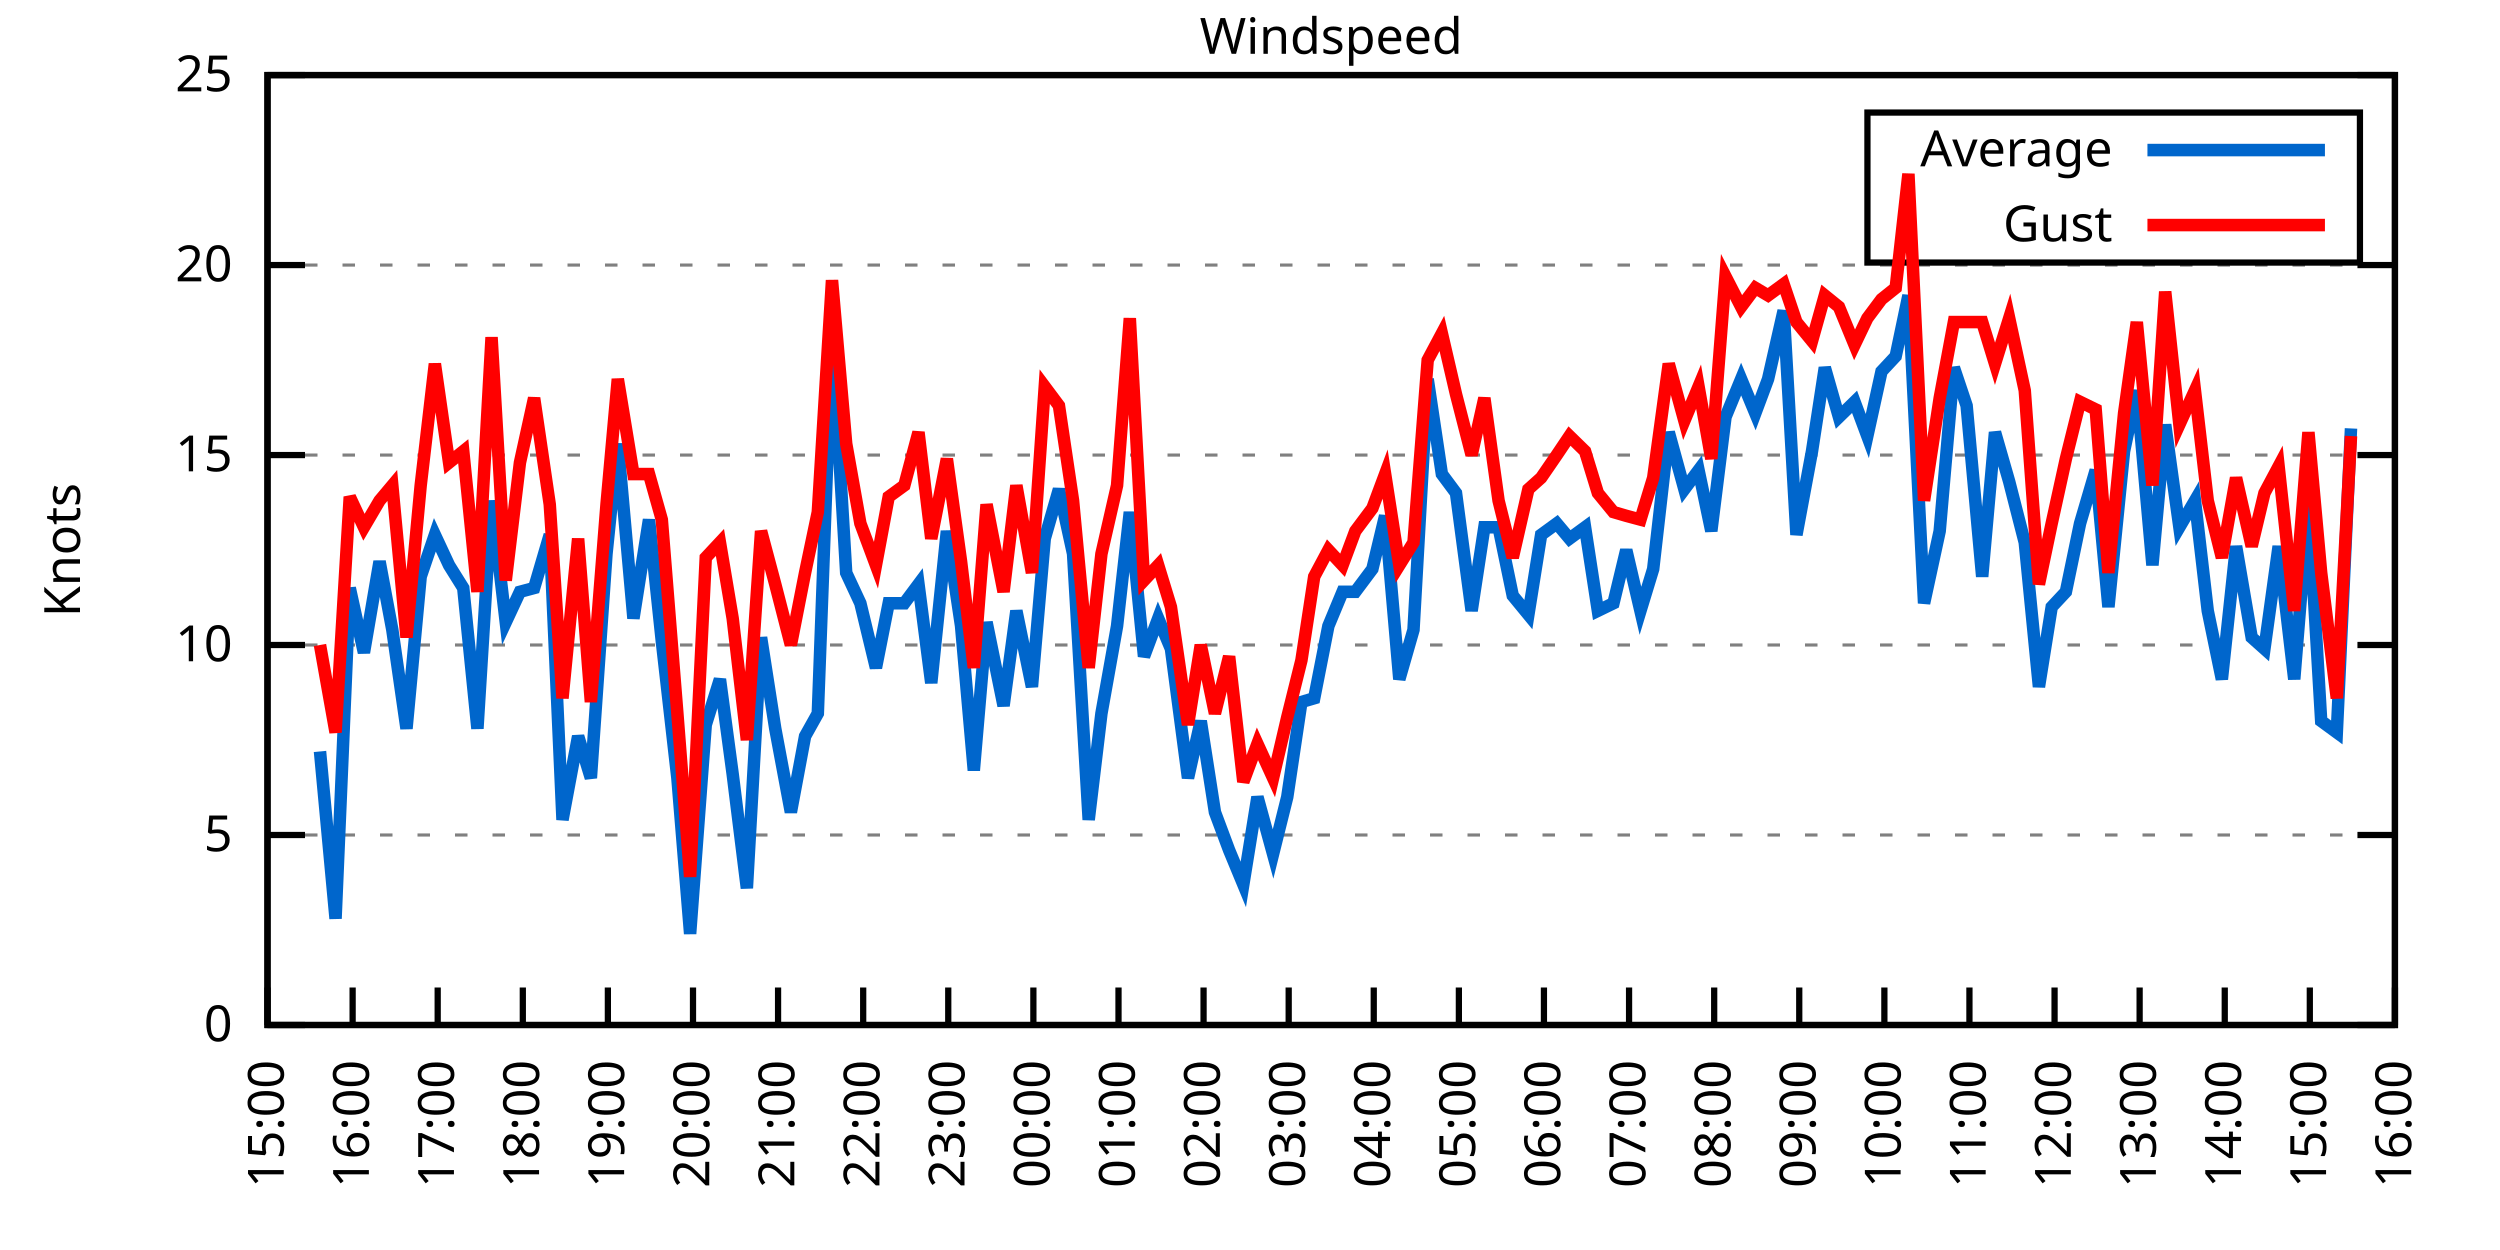
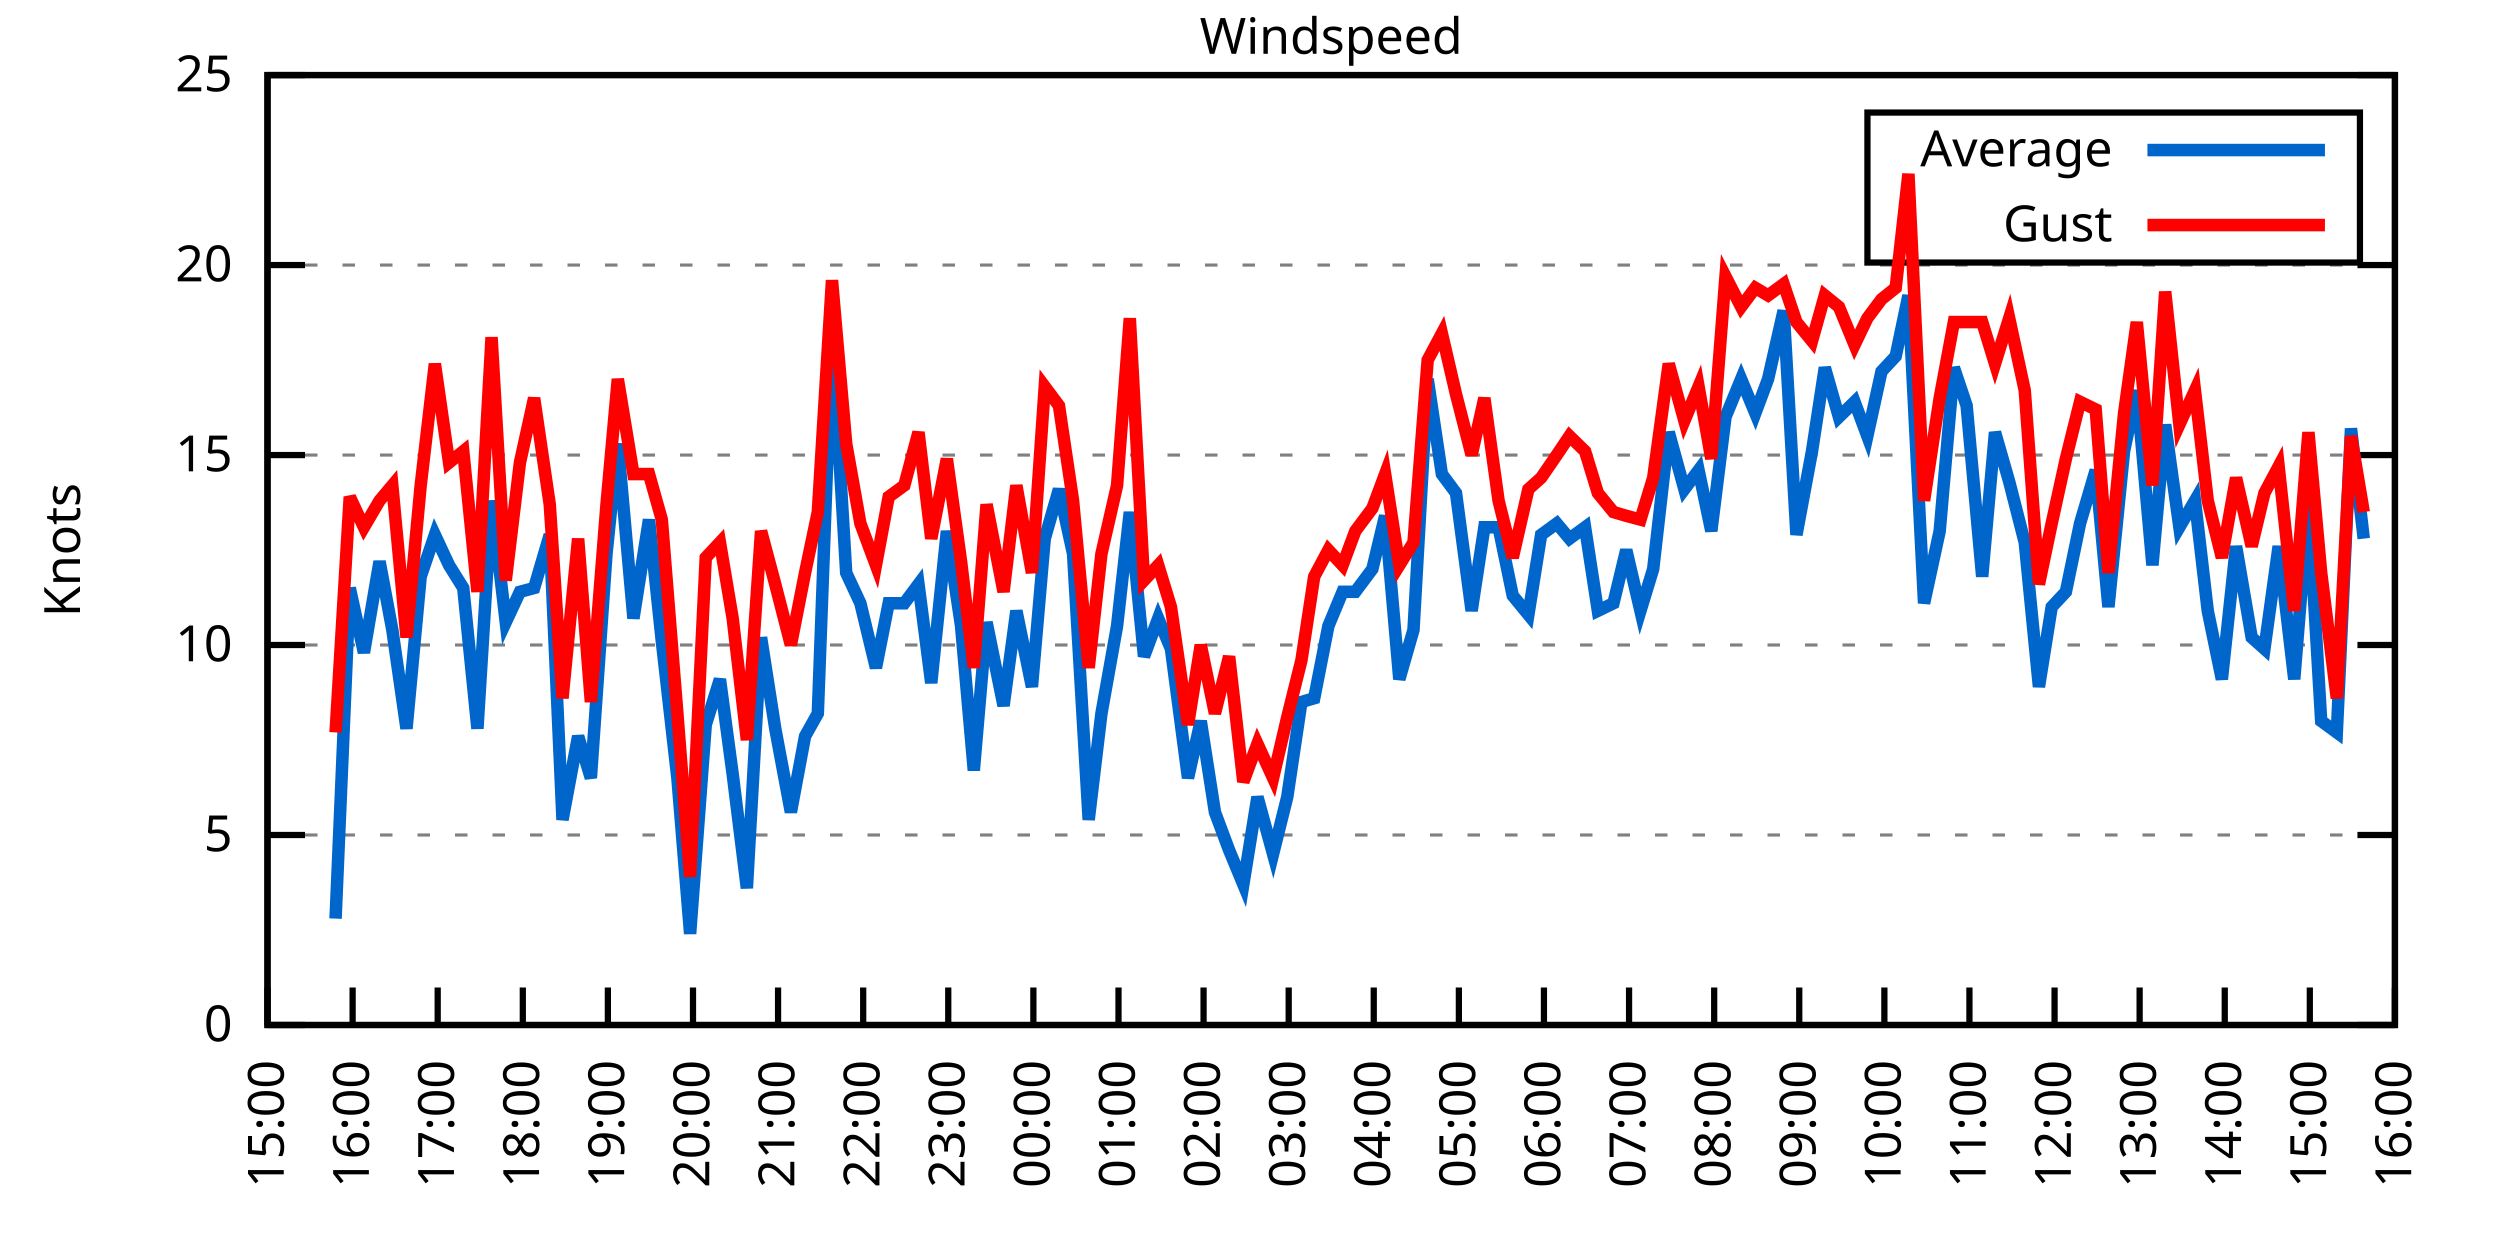
<svg xmlns="http://www.w3.org/2000/svg" xmlns:xlink="http://www.w3.org/1999/xlink" width="400" height="200" viewBox="0 0 400 200">
  <g id="gnuplot_canvas">
    <rect x="0" y="0" width="400" height="200" fill="none" />
    <defs>
      <circle id="gpDot" r="0.5" stroke-width="0.5" stroke="currentColor" />
      <path id="gpPt0" stroke-width="0.333" stroke="currentColor" d="M-1,0 h2 M0,-1 v2" />
      <path id="gpPt1" stroke-width="0.333" stroke="currentColor" d="M-1,-1 L1,1 M1,-1 L-1,1" />
      <path id="gpPt2" stroke-width="0.333" stroke="currentColor" d="M-1,0 L1,0 M0,-1 L0,1 M-1,-1 L1,1 M-1,1 L1,-1" />
      <rect id="gpPt3" stroke-width="0.333" stroke="currentColor" x="-1" y="-1" width="2" height="2" />
      <rect id="gpPt4" stroke-width="0.333" stroke="currentColor" fill="currentColor" x="-1" y="-1" width="2" height="2" />
      <circle id="gpPt5" stroke-width="0.333" stroke="currentColor" cx="0" cy="0" r="1" />
      <use xlink:href="#gpPt5" id="gpPt6" fill="currentColor" stroke="none" />
      <path id="gpPt7" stroke-width="0.333" stroke="currentColor" d="M0,-1.33 L-1.33,0.67 L1.33,0.67 z" />
      <use xlink:href="#gpPt7" id="gpPt8" fill="currentColor" stroke="none" />
      <use xlink:href="#gpPt7" id="gpPt9" stroke="currentColor" transform="rotate(180)" />
      <use xlink:href="#gpPt9" id="gpPt10" fill="currentColor" stroke="none" />
      <use xlink:href="#gpPt3" id="gpPt11" stroke="currentColor" transform="rotate(45)" />
      <use xlink:href="#gpPt11" id="gpPt12" fill="currentColor" stroke="none" />
      <path id="gpPt13" stroke-width="0.333" stroke="currentColor" d="M0,1.330 L1.265,0.411 L0.782,-1.067 L-0.782,-1.076 L-1.265,0.411 z" />
      <use xlink:href="#gpPt13" id="gpPt14" fill="currentColor" stroke="none" />
      <filter id="textbox" filterUnits="objectBoundingBox" x="0" y="0" height="1" width="1">
        <feFlood flood-color="white" flood-opacity="1" result="bgnd" />
        <feComposite in="SourceGraphic" in2="bgnd" operator="atop" />
      </filter>
      <filter id="greybox" filterUnits="objectBoundingBox" x="0" y="0" height="1" width="1">
        <feFlood flood-color="lightgrey" flood-opacity="1" result="grey" />
        <feComposite in="SourceGraphic" in2="grey" operator="atop" />
      </filter>
    </defs>
    <g fill="none" color="white" stroke="currentColor" stroke-width="1.00" stroke-linecap="butt" stroke-linejoin="miter">
</g>
    <g fill="none" color="black" stroke="currentColor" stroke-width="1.00" stroke-linecap="butt" stroke-linejoin="miter">
      <g stroke="none" shape-rendering="crispEdges">
        <polygon fill="rgb(255, 255, 255)" points="42.80,164.00 383.18,164.00 383.18,12.02 42.80,12.02 " />
      </g>
    </g>
    <g fill="none" color="black" stroke="currentColor" stroke-width="1.00" stroke-linecap="butt" stroke-linejoin="miter">
</g>
    <g fill="none" color="black" stroke="black" stroke-width="0.50" stroke-linecap="butt" stroke-linejoin="miter">
</g>
    <g fill="none" color="gray" stroke="currentColor" stroke-width="0.50" stroke-linecap="butt" stroke-linejoin="miter">
      <path stroke="gray" stroke-dasharray="2,4" class="gridline" d="M42.80,164.00 L383.19,164.00  " />
    </g>
    <g fill="none" color="gray" stroke="gray" stroke-width="1.00" stroke-linecap="butt" stroke-linejoin="miter">
</g>
    <g fill="none" color="black" stroke="currentColor" stroke-width="1.00" stroke-linecap="butt" stroke-linejoin="miter">
      <path stroke="black" d="M42.80,164.00 L48.80,164.00 M383.19,164.00 L377.19,164.00  " />
      <g transform="translate(37.20,166.60)" stroke="none" fill="black" font-family="Sans" font-size="8.00" text-anchor="end">
        <text>
          <tspan font-family="Sans"> 0</tspan>
        </text>
      </g>
    </g>
    <g fill="none" color="black" stroke="currentColor" stroke-width="1.00" stroke-linecap="butt" stroke-linejoin="miter">
</g>
    <g fill="none" color="black" stroke="black" stroke-width="0.50" stroke-linecap="butt" stroke-linejoin="miter">
</g>
    <g fill="none" color="gray" stroke="currentColor" stroke-width="0.50" stroke-linecap="butt" stroke-linejoin="miter">
      <path stroke="gray" stroke-dasharray="2,4" class="gridline" d="M42.80,133.60 L383.19,133.60  " />
    </g>
    <g fill="none" color="gray" stroke="gray" stroke-width="1.00" stroke-linecap="butt" stroke-linejoin="miter">
</g>
    <g fill="none" color="black" stroke="currentColor" stroke-width="1.00" stroke-linecap="butt" stroke-linejoin="miter">
      <path stroke="black" d="M42.80,133.60 L48.80,133.60 M383.19,133.60 L377.19,133.60  " />
      <g transform="translate(37.20,136.20)" stroke="none" fill="black" font-family="Sans" font-size="8.00" text-anchor="end">
        <text>
          <tspan font-family="Sans"> 5</tspan>
        </text>
      </g>
    </g>
    <g fill="none" color="black" stroke="currentColor" stroke-width="1.00" stroke-linecap="butt" stroke-linejoin="miter">
</g>
    <g fill="none" color="black" stroke="black" stroke-width="0.50" stroke-linecap="butt" stroke-linejoin="miter">
</g>
    <g fill="none" color="gray" stroke="currentColor" stroke-width="0.50" stroke-linecap="butt" stroke-linejoin="miter">
      <path stroke="gray" stroke-dasharray="2,4" class="gridline" d="M42.80,103.20 L383.19,103.20  " />
    </g>
    <g fill="none" color="gray" stroke="gray" stroke-width="1.00" stroke-linecap="butt" stroke-linejoin="miter">
</g>
    <g fill="none" color="black" stroke="currentColor" stroke-width="1.00" stroke-linecap="butt" stroke-linejoin="miter">
      <path stroke="black" d="M42.80,103.20 L48.80,103.20 M383.19,103.20 L377.19,103.20  " />
      <g transform="translate(37.20,105.80)" stroke="none" fill="black" font-family="Sans" font-size="8.00" text-anchor="end">
        <text>
          <tspan font-family="Sans"> 10</tspan>
        </text>
      </g>
    </g>
    <g fill="none" color="black" stroke="currentColor" stroke-width="1.00" stroke-linecap="butt" stroke-linejoin="miter">
</g>
    <g fill="none" color="black" stroke="black" stroke-width="0.50" stroke-linecap="butt" stroke-linejoin="miter">
</g>
    <g fill="none" color="gray" stroke="currentColor" stroke-width="0.50" stroke-linecap="butt" stroke-linejoin="miter">
      <path stroke="gray" stroke-dasharray="2,4" class="gridline" d="M42.80,72.81 L383.19,72.81  " />
    </g>
    <g fill="none" color="gray" stroke="gray" stroke-width="1.00" stroke-linecap="butt" stroke-linejoin="miter">
</g>
    <g fill="none" color="black" stroke="currentColor" stroke-width="1.00" stroke-linecap="butt" stroke-linejoin="miter">
      <path stroke="black" d="M42.80,72.81 L48.80,72.81 M383.19,72.81 L377.19,72.81  " />
      <g transform="translate(37.20,75.41)" stroke="none" fill="black" font-family="Sans" font-size="8.00" text-anchor="end">
        <text>
          <tspan font-family="Sans"> 15</tspan>
        </text>
      </g>
    </g>
    <g fill="none" color="black" stroke="currentColor" stroke-width="1.00" stroke-linecap="butt" stroke-linejoin="miter">
</g>
    <g fill="none" color="black" stroke="black" stroke-width="0.50" stroke-linecap="butt" stroke-linejoin="miter">
</g>
    <g fill="none" color="gray" stroke="currentColor" stroke-width="0.50" stroke-linecap="butt" stroke-linejoin="miter">
      <path stroke="gray" stroke-dasharray="2,4" class="gridline" d="M42.80,42.41 L383.19,42.41  " />
    </g>
    <g fill="none" color="gray" stroke="gray" stroke-width="1.00" stroke-linecap="butt" stroke-linejoin="miter">
</g>
    <g fill="none" color="black" stroke="currentColor" stroke-width="1.00" stroke-linecap="butt" stroke-linejoin="miter">
      <path stroke="black" d="M42.80,42.41 L48.80,42.41 M383.19,42.41 L377.19,42.41  " />
      <g transform="translate(37.20,45.01)" stroke="none" fill="black" font-family="Sans" font-size="8.00" text-anchor="end">
        <text>
          <tspan font-family="Sans"> 20</tspan>
        </text>
      </g>
    </g>
    <g fill="none" color="black" stroke="currentColor" stroke-width="1.00" stroke-linecap="butt" stroke-linejoin="miter">
</g>
    <g fill="none" color="black" stroke="black" stroke-width="0.50" stroke-linecap="butt" stroke-linejoin="miter">
</g>
    <g fill="none" color="gray" stroke="currentColor" stroke-width="0.50" stroke-linecap="butt" stroke-linejoin="miter">
      <path stroke="gray" stroke-dasharray="2,4" class="gridline" d="M42.80,12.01 L383.19,12.01  " />
    </g>
    <g fill="none" color="gray" stroke="gray" stroke-width="1.00" stroke-linecap="butt" stroke-linejoin="miter">
</g>
    <g fill="none" color="black" stroke="currentColor" stroke-width="1.00" stroke-linecap="butt" stroke-linejoin="miter">
      <path stroke="black" d="M42.80,12.01 L48.80,12.01 M383.19,12.01 L377.19,12.01  " />
      <g transform="translate(37.20,14.61)" stroke="none" fill="black" font-family="Sans" font-size="8.00" text-anchor="end">
        <text>
          <tspan font-family="Sans"> 25</tspan>
        </text>
      </g>
    </g>
    <g fill="none" color="black" stroke="currentColor" stroke-width="1.00" stroke-linecap="butt" stroke-linejoin="miter">
      <path stroke="black" d="M42.80,164.00 L42.80,158.00  " />
      <g transform="translate(45.40,169.60) rotate(270.00)" stroke="none" fill="black" font-family="Sans" font-size="8.00" text-anchor="end">
        <text>
          <tspan font-family="Sans">15:00</tspan>
        </text>
      </g>
    </g>
    <g fill="none" color="black" stroke="currentColor" stroke-width="1.00" stroke-linecap="butt" stroke-linejoin="miter">
      <path stroke="black" d="M56.42,164.00 L56.42,158.00  " />
      <g transform="translate(59.02,169.60) rotate(270.00)" stroke="none" fill="black" font-family="Sans" font-size="8.00" text-anchor="end">
        <text>
          <tspan font-family="Sans">16:00</tspan>
        </text>
      </g>
    </g>
    <g fill="none" color="black" stroke="currentColor" stroke-width="1.00" stroke-linecap="butt" stroke-linejoin="miter">
      <path stroke="black" d="M70.03,164.00 L70.03,158.00  " />
      <g transform="translate(72.63,169.60) rotate(270.00)" stroke="none" fill="black" font-family="Sans" font-size="8.00" text-anchor="end">
        <text>
          <tspan font-family="Sans">17:00</tspan>
        </text>
      </g>
    </g>
    <g fill="none" color="black" stroke="currentColor" stroke-width="1.00" stroke-linecap="butt" stroke-linejoin="miter">
      <path stroke="black" d="M83.65,164.00 L83.65,158.00  " />
      <g transform="translate(86.25,169.60) rotate(270.00)" stroke="none" fill="black" font-family="Sans" font-size="8.00" text-anchor="end">
        <text>
          <tspan font-family="Sans">18:00</tspan>
        </text>
      </g>
    </g>
    <g fill="none" color="black" stroke="currentColor" stroke-width="1.00" stroke-linecap="butt" stroke-linejoin="miter">
      <path stroke="black" d="M97.26,164.00 L97.26,158.00  " />
      <g transform="translate(99.86,169.60) rotate(270.00)" stroke="none" fill="black" font-family="Sans" font-size="8.00" text-anchor="end">
        <text>
          <tspan font-family="Sans">19:00</tspan>
        </text>
      </g>
    </g>
    <g fill="none" color="black" stroke="currentColor" stroke-width="1.00" stroke-linecap="butt" stroke-linejoin="miter">
      <path stroke="black" d="M110.88,164.00 L110.88,158.00  " />
      <g transform="translate(113.48,169.60) rotate(270.00)" stroke="none" fill="black" font-family="Sans" font-size="8.00" text-anchor="end">
        <text>
          <tspan font-family="Sans">20:00</tspan>
        </text>
      </g>
    </g>
    <g fill="none" color="black" stroke="currentColor" stroke-width="1.00" stroke-linecap="butt" stroke-linejoin="miter">
      <path stroke="black" d="M124.49,164.00 L124.49,158.00  " />
      <g transform="translate(127.09,169.60) rotate(270.00)" stroke="none" fill="black" font-family="Sans" font-size="8.00" text-anchor="end">
        <text>
          <tspan font-family="Sans">21:00</tspan>
        </text>
      </g>
    </g>
    <g fill="none" color="black" stroke="currentColor" stroke-width="1.00" stroke-linecap="butt" stroke-linejoin="miter">
      <path stroke="black" d="M138.11,164.00 L138.11,158.00  " />
      <g transform="translate(140.71,169.60) rotate(270.00)" stroke="none" fill="black" font-family="Sans" font-size="8.00" text-anchor="end">
        <text>
          <tspan font-family="Sans">22:00</tspan>
        </text>
      </g>
    </g>
    <g fill="none" color="black" stroke="currentColor" stroke-width="1.00" stroke-linecap="butt" stroke-linejoin="miter">
      <path stroke="black" d="M151.72,164.00 L151.72,158.00  " />
      <g transform="translate(154.32,169.60) rotate(270.00)" stroke="none" fill="black" font-family="Sans" font-size="8.00" text-anchor="end">
        <text>
          <tspan font-family="Sans">23:00</tspan>
        </text>
      </g>
    </g>
    <g fill="none" color="black" stroke="currentColor" stroke-width="1.00" stroke-linecap="butt" stroke-linejoin="miter">
      <path stroke="black" d="M165.34,164.00 L165.34,158.00  " />
      <g transform="translate(167.94,169.60) rotate(270.00)" stroke="none" fill="black" font-family="Sans" font-size="8.00" text-anchor="end">
        <text>
          <tspan font-family="Sans">00:00</tspan>
        </text>
      </g>
    </g>
    <g fill="none" color="black" stroke="currentColor" stroke-width="1.00" stroke-linecap="butt" stroke-linejoin="miter">
      <path stroke="black" d="M178.96,164.00 L178.96,158.00  " />
      <g transform="translate(181.56,169.60) rotate(270.00)" stroke="none" fill="black" font-family="Sans" font-size="8.00" text-anchor="end">
        <text>
          <tspan font-family="Sans">01:00</tspan>
        </text>
      </g>
    </g>
    <g fill="none" color="black" stroke="currentColor" stroke-width="1.00" stroke-linecap="butt" stroke-linejoin="miter">
      <path stroke="black" d="M192.57,164.00 L192.57,158.00  " />
      <g transform="translate(195.17,169.60) rotate(270.00)" stroke="none" fill="black" font-family="Sans" font-size="8.00" text-anchor="end">
        <text>
          <tspan font-family="Sans">02:00</tspan>
        </text>
      </g>
    </g>
    <g fill="none" color="black" stroke="currentColor" stroke-width="1.00" stroke-linecap="butt" stroke-linejoin="miter">
      <path stroke="black" d="M206.19,164.00 L206.19,158.00  " />
      <g transform="translate(208.79,169.60) rotate(270.00)" stroke="none" fill="black" font-family="Sans" font-size="8.00" text-anchor="end">
        <text>
          <tspan font-family="Sans">03:00</tspan>
        </text>
      </g>
    </g>
    <g fill="none" color="black" stroke="currentColor" stroke-width="1.00" stroke-linecap="butt" stroke-linejoin="miter">
      <path stroke="black" d="M219.80,164.00 L219.80,158.00  " />
      <g transform="translate(222.40,169.60) rotate(270.00)" stroke="none" fill="black" font-family="Sans" font-size="8.00" text-anchor="end">
        <text>
          <tspan font-family="Sans">04:00</tspan>
        </text>
      </g>
    </g>
    <g fill="none" color="black" stroke="currentColor" stroke-width="1.00" stroke-linecap="butt" stroke-linejoin="miter">
      <path stroke="black" d="M233.42,164.00 L233.42,158.00  " />
      <g transform="translate(236.02,169.60) rotate(270.00)" stroke="none" fill="black" font-family="Sans" font-size="8.00" text-anchor="end">
        <text>
          <tspan font-family="Sans">05:00</tspan>
        </text>
      </g>
    </g>
    <g fill="none" color="black" stroke="currentColor" stroke-width="1.00" stroke-linecap="butt" stroke-linejoin="miter">
      <path stroke="black" d="M247.03,164.00 L247.03,158.00  " />
      <g transform="translate(249.63,169.60) rotate(270.00)" stroke="none" fill="black" font-family="Sans" font-size="8.00" text-anchor="end">
        <text>
          <tspan font-family="Sans">06:00</tspan>
        </text>
      </g>
    </g>
    <g fill="none" color="black" stroke="currentColor" stroke-width="1.00" stroke-linecap="butt" stroke-linejoin="miter">
      <path stroke="black" d="M260.65,164.00 L260.65,158.00  " />
      <g transform="translate(263.25,169.60) rotate(270.00)" stroke="none" fill="black" font-family="Sans" font-size="8.00" text-anchor="end">
        <text>
          <tspan font-family="Sans">07:00</tspan>
        </text>
      </g>
    </g>
    <g fill="none" color="black" stroke="currentColor" stroke-width="1.00" stroke-linecap="butt" stroke-linejoin="miter">
      <path stroke="black" d="M274.27,164.00 L274.27,158.00  " />
      <g transform="translate(276.87,169.60) rotate(270.00)" stroke="none" fill="black" font-family="Sans" font-size="8.00" text-anchor="end">
        <text>
          <tspan font-family="Sans">08:00</tspan>
        </text>
      </g>
    </g>
    <g fill="none" color="black" stroke="currentColor" stroke-width="1.00" stroke-linecap="butt" stroke-linejoin="miter">
      <path stroke="black" d="M287.88,164.00 L287.88,158.00  " />
      <g transform="translate(290.48,169.60) rotate(270.00)" stroke="none" fill="black" font-family="Sans" font-size="8.00" text-anchor="end">
        <text>
          <tspan font-family="Sans">09:00</tspan>
        </text>
      </g>
    </g>
    <g fill="none" color="black" stroke="currentColor" stroke-width="1.00" stroke-linecap="butt" stroke-linejoin="miter">
      <path stroke="black" d="M301.50,164.00 L301.50,158.00  " />
      <g transform="translate(304.10,169.60) rotate(270.00)" stroke="none" fill="black" font-family="Sans" font-size="8.00" text-anchor="end">
        <text>
          <tspan font-family="Sans">10:00</tspan>
        </text>
      </g>
    </g>
    <g fill="none" color="black" stroke="currentColor" stroke-width="1.00" stroke-linecap="butt" stroke-linejoin="miter">
      <path stroke="black" d="M315.11,164.00 L315.11,158.00  " />
      <g transform="translate(317.71,169.60) rotate(270.00)" stroke="none" fill="black" font-family="Sans" font-size="8.00" text-anchor="end">
        <text>
          <tspan font-family="Sans">11:00</tspan>
        </text>
      </g>
    </g>
    <g fill="none" color="black" stroke="currentColor" stroke-width="1.00" stroke-linecap="butt" stroke-linejoin="miter">
      <path stroke="black" d="M328.73,164.00 L328.73,158.00  " />
      <g transform="translate(331.33,169.60) rotate(270.00)" stroke="none" fill="black" font-family="Sans" font-size="8.00" text-anchor="end">
        <text>
          <tspan font-family="Sans">12:00</tspan>
        </text>
      </g>
    </g>
    <g fill="none" color="black" stroke="currentColor" stroke-width="1.00" stroke-linecap="butt" stroke-linejoin="miter">
      <path stroke="black" d="M342.34,164.00 L342.34,158.00  " />
      <g transform="translate(344.94,169.60) rotate(270.00)" stroke="none" fill="black" font-family="Sans" font-size="8.00" text-anchor="end">
        <text>
          <tspan font-family="Sans">13:00</tspan>
        </text>
      </g>
    </g>
    <g fill="none" color="black" stroke="currentColor" stroke-width="1.00" stroke-linecap="butt" stroke-linejoin="miter">
      <path stroke="black" d="M355.96,164.00 L355.96,158.00  " />
      <g transform="translate(358.56,169.60) rotate(270.00)" stroke="none" fill="black" font-family="Sans" font-size="8.00" text-anchor="end">
        <text>
          <tspan font-family="Sans">14:00</tspan>
        </text>
      </g>
    </g>
    <g fill="none" color="black" stroke="currentColor" stroke-width="1.00" stroke-linecap="butt" stroke-linejoin="miter">
      <path stroke="black" d="M369.57,164.00 L369.57,158.00  " />
      <g transform="translate(372.17,169.60) rotate(270.00)" stroke="none" fill="black" font-family="Sans" font-size="8.00" text-anchor="end">
        <text>
          <tspan font-family="Sans">15:00</tspan>
        </text>
      </g>
    </g>
    <g fill="none" color="black" stroke="currentColor" stroke-width="1.00" stroke-linecap="butt" stroke-linejoin="miter">
      <path stroke="black" d="M383.19,164.00 L383.19,158.00  " />
      <g transform="translate(385.79,169.60) rotate(270.00)" stroke="none" fill="black" font-family="Sans" font-size="8.00" text-anchor="end">
        <text>
          <tspan font-family="Sans">16:00</tspan>
        </text>
      </g>
    </g>
    <g fill="none" color="black" stroke="currentColor" stroke-width="1.00" stroke-linecap="butt" stroke-linejoin="miter">
</g>
    <g fill="none" color="black" stroke="currentColor" stroke-width="1.00" stroke-linecap="butt" stroke-linejoin="miter">
      <path stroke="black" d="M42.80,12.01 L42.80,164.00 L383.19,164.00 L383.19,12.01 L42.80,12.01 Z  " />
    </g>
    <g fill="none" color="black" stroke="currentColor" stroke-width="1.00" stroke-linecap="butt" stroke-linejoin="miter">
</g>
    <g fill="none" color="black" stroke="currentColor" stroke-width="1.00" stroke-linecap="butt" stroke-linejoin="miter">
      <path stroke="black" d="M298.79,42.01 L298.79,18.01 L377.59,18.01 L377.59,42.01 L298.79,42.01 Z  " />
    </g>
    <g id="Windspeed_plot_1">
      <g fill="none" color="white" stroke="black" stroke-width="2.00" stroke-linecap="butt" stroke-linejoin="miter">
</g>
      <g fill="none" color="black" stroke="currentColor" stroke-width="2.00" stroke-linecap="butt" stroke-linejoin="miter">
        <g transform="translate(337.99,26.61)" stroke="none" fill="black" font-family="Sans" font-size="8.00" text-anchor="end">
          <text>
            <tspan font-family="Sans">Average</tspan>
          </text>
        </g>
      </g>
      <g fill="none" color="black" stroke="currentColor" stroke-width="2.00" stroke-linecap="butt" stroke-linejoin="miter">
-         <path stroke="rgb(  0, 102, 204)" d="M343.59,24.01 L371.99,24.01 M51.20,120.23 L53.69,146.98 L55.96,94.08 L58.23,104.42 L60.73,89.83 L62.77,100.77   L65.04,116.58 L67.31,92.26 L69.58,85.57 L71.85,90.44 L74.12,94.08 L76.39,116.58 L78.65,80.10 L80.92,99.56   L83.19,94.69 L85.46,94.08 L87.96,85.57 L90.00,131.17 L92.50,117.80 L94.54,124.48 L97.04,88.61 L98.85,70.98   L101.35,98.95 L103.84,83.14 L105.89,102.60 L108.38,124.48 L110.42,149.41 L112.92,115.97 L115.19,108.68 L117.23,123.87   L119.50,142.11 L121.77,101.99 L124.04,116.58 L126.54,129.95 L128.81,117.80 L130.85,114.15 L133.12,53.35 L135.39,91.65   L137.66,96.52 L140.15,106.85 L142.19,96.52 L144.69,96.52 L146.96,93.48 L149.00,109.28 L151.50,84.97 L153.77,100.16   L155.81,123.27 L157.85,99.56 L160.57,112.93 L162.62,97.73 L165.11,109.89 L167.16,86.18 L169.43,78.28 L171.69,88.61   L174.19,131.17 L176.23,114.15 L178.73,100.16 L180.77,81.93 L183.04,105.03 L185.31,98.95 L187.35,103.81 L190.08,124.48   L192.12,115.36 L194.39,129.95 L196.66,136.03 L198.93,141.51 L201.19,127.52 L203.69,136.64 L205.96,127.52 L208.23,112.32   L210.27,111.72 L212.54,100.16 L214.81,94.69 L216.85,94.69 L219.58,91.04 L221.62,82.53 L223.89,108.68 L226.16,100.77   L228.43,60.65 L230.70,75.85 L232.96,78.89 L235.46,97.73 L237.50,84.36 L239.77,84.36 L242.04,95.30 L244.54,98.34   L246.58,85.57 L249.08,83.75 L251.12,86.18 L253.61,84.36 L255.66,97.73 L258.15,96.52 L260.20,88.00 L262.47,97.73   L264.51,91.04 L267.00,69.16 L269.50,78.28 L271.77,75.24 L273.81,84.97 L276.08,66.73 L278.58,60.65 L280.85,66.12   L282.89,60.65 L285.38,49.70 L287.43,85.57 L289.92,72.20 L291.97,58.82 L294.23,66.73 L296.73,64.29 L298.77,69.77   L301.04,59.43 L303.31,57.00 L305.35,47.27 L307.85,96.52 L310.35,84.97 L312.62,58.82 L314.66,64.90 L317.15,92.26   L319.20,69.16 L321.47,77.06 L323.96,86.79 L326.23,109.89 L328.27,97.12 L330.54,94.69 L332.81,83.75 L335.31,75.24   L337.35,97.12 L339.85,72.20 L341.89,62.47 L344.39,90.44 L346.43,67.94 L348.70,84.36 L351.19,80.10 L353.24,97.73   L355.50,108.68 L357.77,87.40 L360.27,101.99 L362.31,103.81 L364.58,87.40 L367.08,108.68 L369.35,80.71 L371.39,115.36   L373.89,117.19 L376.16,68.55  " />
+         <path stroke="rgb(  0, 102, 204)" d="M343.59,24.01 L371.99,24.01 M53.69,146.98 L55.96,94.08 L58.23,104.42 L60.73,89.83 L62.77,100.77 L65.04,116.58   L67.31,92.26 L69.58,85.57 L71.85,90.44 L74.12,94.08 L76.39,116.58 L78.65,80.10 L80.92,99.56 L83.19,94.69   L85.46,94.08 L87.96,85.57 L90.00,131.17 L92.50,117.80 L94.54,124.48 L97.04,88.61 L98.85,70.98 L101.35,98.95   L103.84,83.14 L105.89,102.60 L108.38,124.48 L110.42,149.41 L112.92,115.97 L115.19,108.68 L117.23,123.87 L119.50,142.11   L121.77,101.99 L124.04,116.58 L126.54,129.95 L128.81,117.80 L130.85,114.15 L133.12,53.35 L135.39,91.65 L137.66,96.52   L140.15,106.85 L142.19,96.52 L144.69,96.52 L146.96,93.48 L149.00,109.28 L151.50,84.97 L153.77,100.16 L155.81,123.27   L157.85,99.56 L160.57,112.93 L162.62,97.73 L165.11,109.89 L167.16,86.18 L169.43,78.28 L171.69,88.61 L174.19,131.17   L176.23,114.15 L178.73,100.16 L180.77,81.93 L183.04,105.03 L185.31,98.95 L187.35,103.81 L190.08,124.48 L192.12,115.36   L194.39,129.95 L196.66,136.03 L198.93,141.51 L201.19,127.52 L203.69,136.64 L205.96,127.52 L208.23,112.32 L210.27,111.72   L212.54,100.16 L214.81,94.69 L216.85,94.69 L219.58,91.04 L221.62,82.53 L223.89,108.68 L226.16,100.77 L228.43,60.65   L230.70,75.85 L232.96,78.89 L235.46,97.73 L237.50,84.36 L239.77,84.36 L242.04,95.30 L244.54,98.34 L246.58,85.57   L249.08,83.75 L251.12,86.18 L253.61,84.36 L255.66,97.73 L258.15,96.52 L260.20,88.00 L262.47,97.73 L264.51,91.04   L267.00,69.16 L269.50,78.28 L271.77,75.24 L273.81,84.97 L276.08,66.73 L278.58,60.65 L280.85,66.12 L282.89,60.65   L285.38,49.70 L287.43,85.57 L289.92,72.20 L291.97,58.82 L294.23,66.73 L296.73,64.29 L298.77,69.77 L301.04,59.43   L303.31,57.00 L305.35,47.27 L307.85,96.52 L310.35,84.97 L312.62,58.82 L314.66,64.90 L317.15,92.26 L319.20,69.16   L321.47,77.06 L323.96,86.79 L326.23,109.89 L328.27,97.12 L330.54,94.69 L332.81,83.75 L335.31,75.24 L337.35,97.12   L339.85,72.20 L341.89,62.47 L344.39,90.44 L346.43,67.94 L348.70,84.36 L351.19,80.10 L353.24,97.73 L355.50,108.68   L357.77,87.40 L360.27,101.99 L362.31,103.81 L364.58,87.40 L367.08,108.68 L369.35,80.71 L371.39,115.36 L373.89,117.19   L376.16,68.55 L378.20,86.18  " />
      </g>
    </g>
    <g id="Windspeed_plot_2">
      <g fill="none" color="black" stroke="currentColor" stroke-width="2.00" stroke-linecap="butt" stroke-linejoin="miter">
        <g transform="translate(337.99,38.61)" stroke="none" fill="black" font-family="Sans" font-size="8.00" text-anchor="end">
          <text>
            <tspan font-family="Sans">Gust</tspan>
          </text>
        </g>
      </g>
      <g fill="none" color="black" stroke="currentColor" stroke-width="2.00" stroke-linecap="butt" stroke-linejoin="miter">
-         <path stroke="rgb(255,   0,   0)" d="M343.59,36.01 L371.99,36.01 M51.20,103.20 L53.69,117.19 L55.96,79.49 L58.23,84.36 L60.73,80.10 L62.77,77.67   L65.04,101.99 L67.31,77.67 L69.58,58.21 L71.85,74.02 L74.12,72.20 L76.39,94.69 L78.65,53.96 L80.92,92.87   L83.19,74.02 L85.46,63.69 L87.96,80.71 L90.00,111.72 L92.50,86.18 L94.54,112.32 L97.04,80.71 L98.85,60.65   L101.35,75.85 L103.84,75.85 L105.89,83.14 L108.38,114.15 L110.42,140.29 L112.92,89.22 L115.19,86.79 L117.23,98.95   L119.50,118.40 L121.77,84.97 L124.04,93.48 L126.54,103.20 L128.81,91.65 L130.85,81.93 L133.12,44.84 L135.39,70.98   L137.66,83.75 L140.15,90.44 L142.19,79.49 L144.69,77.67 L146.96,69.16 L149.00,86.18 L151.50,73.41 L153.77,89.83   L155.81,106.85 L157.85,80.71 L160.57,94.69 L162.62,77.67 L165.11,91.65 L167.16,61.86 L169.43,64.90 L171.69,80.10   L174.19,106.85 L176.23,88.61 L178.73,77.67 L180.77,50.92 L183.04,92.87 L185.31,90.44 L187.35,97.12 L190.08,115.97   L192.12,103.20 L194.39,114.15 L196.66,105.03 L198.93,125.09 L201.19,119.01 L203.69,124.48 L205.96,114.76 L208.23,105.64   L210.27,92.26 L212.54,88.00 L214.81,90.44 L216.85,84.97 L219.58,81.32 L221.62,75.85 L223.89,90.44 L226.16,86.79   L228.43,57.61 L230.70,53.35 L232.96,63.08 L235.46,72.81 L237.50,63.69 L239.77,80.10 L242.04,89.22 L244.54,78.28   L246.58,76.45 L249.08,72.81 L251.12,69.77 L253.61,72.20 L255.66,78.89 L258.15,81.93 L260.20,82.53 L262.47,83.14   L264.51,76.45 L267.00,58.21 L269.50,67.33 L271.77,61.86 L273.81,73.41 L276.08,44.23 L278.58,49.10 L280.85,46.06   L282.89,47.27 L285.38,45.45 L287.43,51.53 L289.92,54.57 L291.97,47.27 L294.23,49.10 L296.73,55.18 L298.77,50.92   L301.04,47.88 L303.31,46.06 L305.35,27.82 L307.85,80.10 L310.35,63.69 L312.62,51.53 L314.66,51.53 L317.15,51.53   L319.20,58.21 L321.47,50.92 L323.96,62.47 L326.23,93.48 L328.27,83.75 L330.54,73.41 L332.81,64.29 L335.31,65.51   L337.35,91.65 L339.85,66.12 L341.89,51.53 L344.39,77.67 L346.43,46.66 L348.70,67.94 L351.19,62.47 L353.24,80.10   L355.50,89.22 L357.77,76.45 L360.27,87.40 L362.31,78.89 L364.58,74.63 L367.08,97.73 L369.35,69.16 L371.39,91.65   L373.89,111.72 L376.16,69.77  " />
+         <path stroke="rgb(255,   0,   0)" d="M343.59,36.01 L371.99,36.01 M53.69,117.19 L55.96,79.49 L58.23,84.36 L60.73,80.10 L62.77,77.67 L65.04,101.99   L67.31,77.67 L69.58,58.21 L71.85,74.02 L74.12,72.20 L76.39,94.69 L78.65,53.96 L80.92,92.87 L83.19,74.02   L85.46,63.69 L87.96,80.71 L90.00,111.72 L92.50,86.18 L94.54,112.32 L97.04,80.71 L98.85,60.65 L101.35,75.85   L103.84,75.85 L105.89,83.14 L108.38,114.15 L110.42,140.29 L112.92,89.22 L115.19,86.79 L117.23,98.95 L119.50,118.40   L121.77,84.97 L124.04,93.48 L126.54,103.20 L128.81,91.65 L130.85,81.93 L133.12,44.84 L135.39,70.98 L137.66,83.75   L140.15,90.44 L142.19,79.49 L144.69,77.67 L146.96,69.16 L149.00,86.18 L151.50,73.41 L153.77,89.83 L155.81,106.85   L157.85,80.71 L160.57,94.69 L162.62,77.67 L165.11,91.65 L167.16,61.86 L169.43,64.90 L171.69,80.10 L174.19,106.85   L176.23,88.61 L178.73,77.67 L180.77,50.92 L183.04,92.87 L185.31,90.44 L187.35,97.12 L190.08,115.97 L192.12,103.20   L194.39,114.15 L196.66,105.03 L198.93,125.09 L201.19,119.01 L203.69,124.48 L205.96,114.76 L208.23,105.64 L210.27,92.26   L212.54,88.00 L214.81,90.44 L216.85,84.97 L219.58,81.32 L221.62,75.85 L223.89,90.44 L226.16,86.79 L228.43,57.61   L230.70,53.35 L232.96,63.08 L235.46,72.81 L237.50,63.69 L239.77,80.10 L242.04,89.22 L244.54,78.28 L246.58,76.45   L249.08,72.81 L251.12,69.77 L253.61,72.20 L255.66,78.89 L258.15,81.93 L260.20,82.53 L262.47,83.14 L264.51,76.45   L267.00,58.21 L269.50,67.33 L271.77,61.86 L273.81,73.41 L276.08,44.23 L278.58,49.10 L280.85,46.06 L282.89,47.27   L285.38,45.45 L287.43,51.53 L289.92,54.57 L291.97,47.27 L294.23,49.10 L296.73,55.18 L298.77,50.92 L301.04,47.88   L303.31,46.06 L305.35,27.82 L307.85,80.10 L310.35,63.69 L312.62,51.53 L314.66,51.53 L317.15,51.53 L319.20,58.21   L321.47,50.92 L323.96,62.47 L326.23,93.48 L328.27,83.75 L330.54,73.41 L332.81,64.29 L335.31,65.51 L337.35,91.65   L339.85,66.12 L341.89,51.53 L344.39,77.67 L346.43,46.66 L348.70,67.94 L351.19,62.47 L353.24,80.10 L355.50,89.22   L357.77,76.45 L360.27,87.40 L362.31,78.89 L364.58,74.63 L367.08,97.73 L369.35,69.16 L371.39,91.65 L373.89,111.72   L376.16,69.77 L378.20,81.93  " />
      </g>
    </g>
    <g fill="none" color="black" stroke="currentColor" stroke-width="2.00" stroke-linecap="butt" stroke-linejoin="miter">
</g>
    <g fill="none" color="black" stroke="black" stroke-width="1.00" stroke-linecap="butt" stroke-linejoin="miter">
</g>
    <g fill="none" color="black" stroke="currentColor" stroke-width="1.00" stroke-linecap="butt" stroke-linejoin="miter">
      <path stroke="black" d="M42.80,12.01 L42.80,164.00 L383.19,164.00 L383.19,12.01 L42.80,12.01 Z  " />
      <g transform="translate(12.80,88.01) rotate(270.00)" stroke="none" fill="black" font-family="Sans" font-size="8.00" text-anchor="middle">
        <text>
          <tspan font-family="Sans">Knots</tspan>
        </text>
      </g>
    </g>
    <g fill="none" color="black" stroke="currentColor" stroke-width="1.00" stroke-linecap="butt" stroke-linejoin="miter">
</g>
    <g fill="none" color="black" stroke="currentColor" stroke-width="1.00" stroke-linecap="butt" stroke-linejoin="miter">
      <g transform="translate(212.99,8.61)" stroke="none" fill="black" font-family="Sans" font-size="8.00" text-anchor="middle">
        <text>
          <tspan font-family="Sans">Windspeed</tspan>
        </text>
      </g>
    </g>
    <g fill="none" color="black" stroke="currentColor" stroke-width="1.00" stroke-linecap="butt" stroke-linejoin="miter">
</g>
  </g>
</svg>
